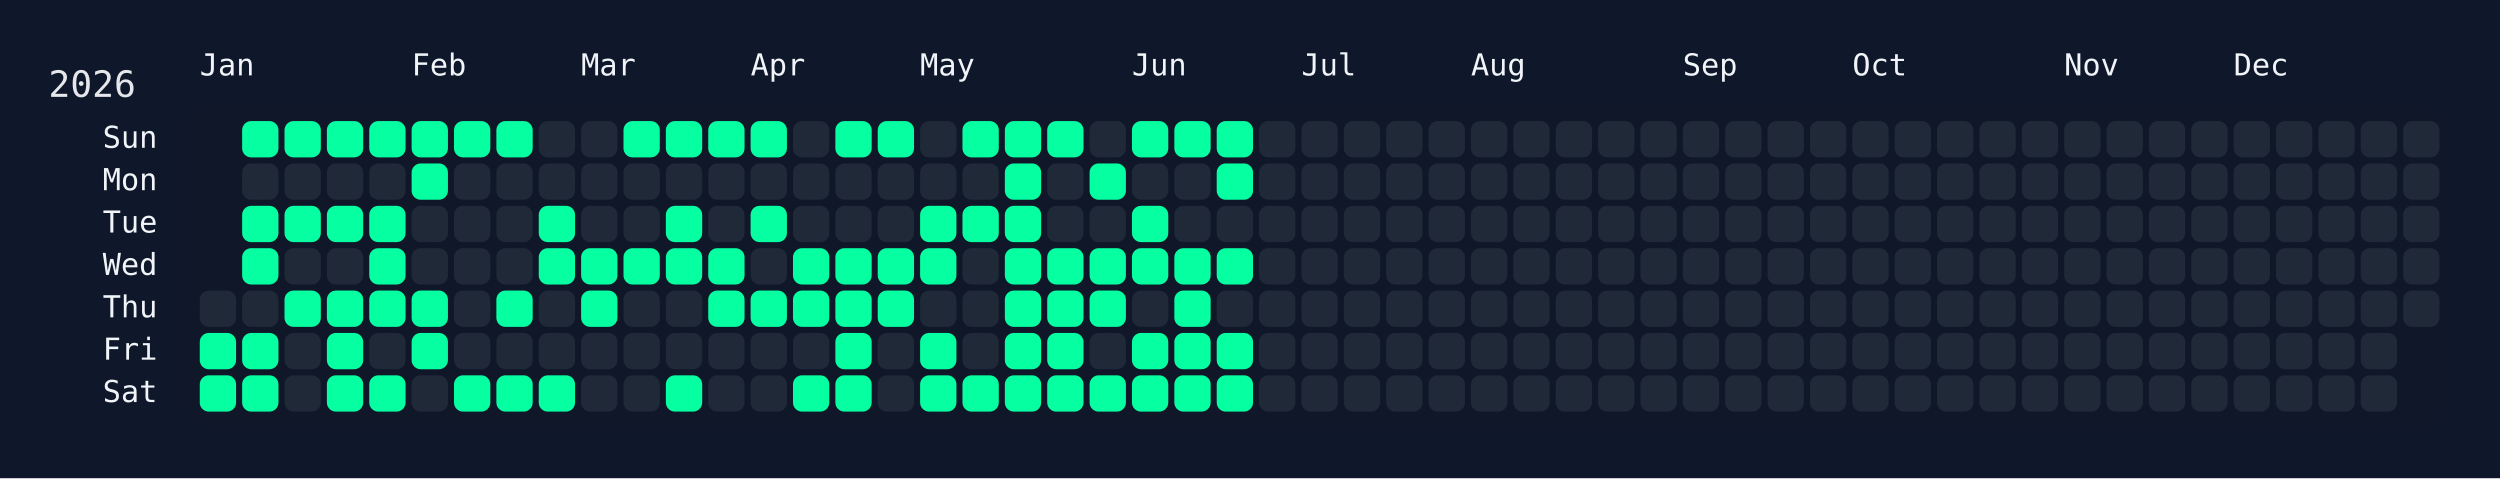
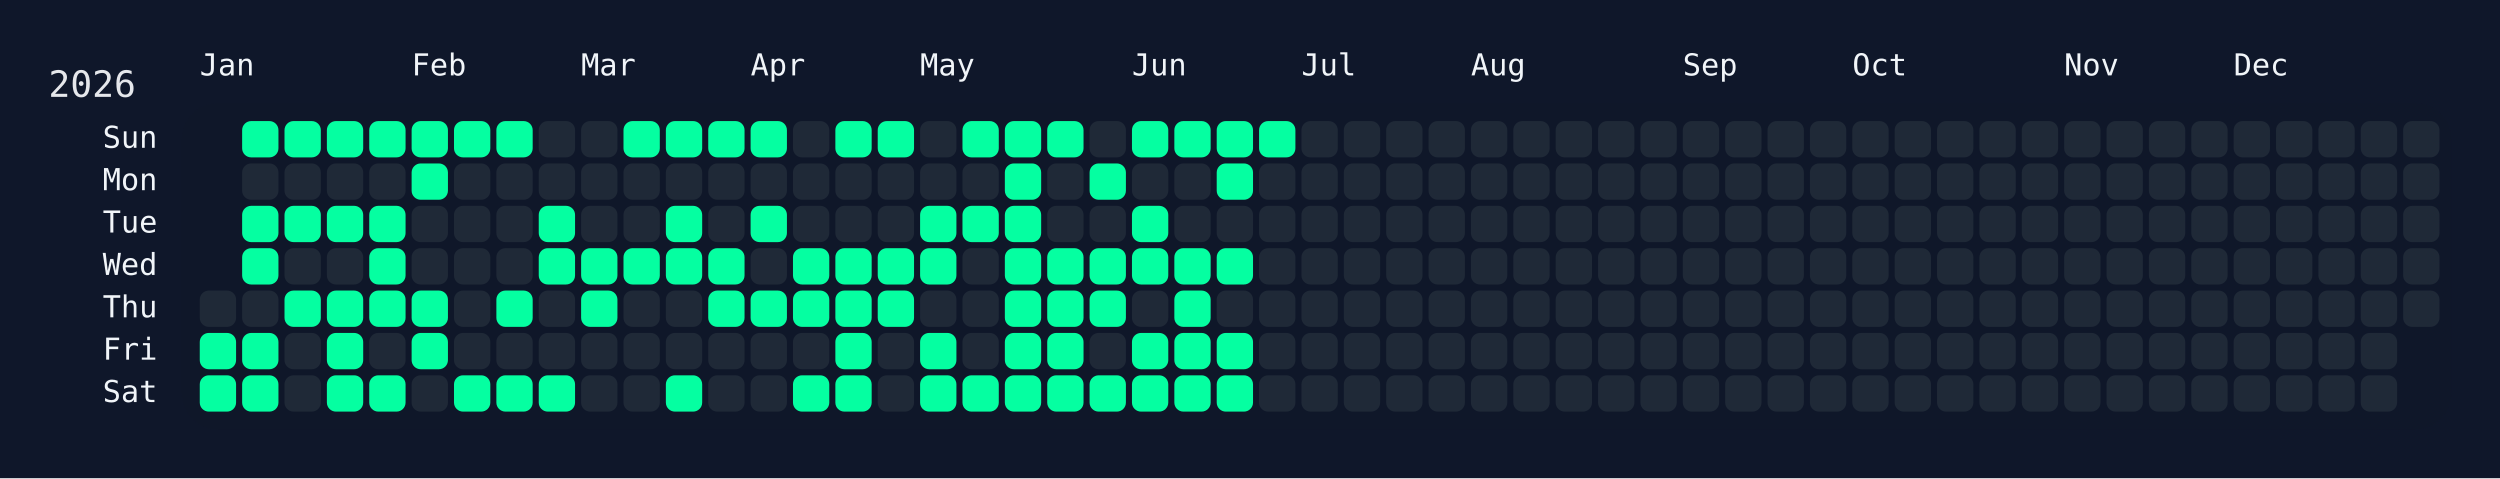
<svg xmlns="http://www.w3.org/2000/svg" width="826" height="158" viewBox="0 0 826 158">
  <rect width="826" height="158" fill="#0f172a" />
  <rect x="60" y="34" width="750" height="108" rx="12" ry="12" fill="rgba(15, 23, 42, 0.8)" />
  <text x="16" y="32" font-size="12" fill="#e5e7eb" font-family="JetBrains Mono, ui-monospace, SFMono-Regular, Menlo, Monaco, Consolas, monospace">2026</text>
  <text x="66" y="18" font-size="10" fill="#f1f5f9" font-family="JetBrains Mono, ui-monospace, SFMono-Regular, Menlo, Monaco, Consolas, monospace" dominant-baseline="hanging">Jan</text>
  <text x="136" y="18" font-size="10" fill="#f1f5f9" font-family="JetBrains Mono, ui-monospace, SFMono-Regular, Menlo, Monaco, Consolas, monospace" dominant-baseline="hanging">Feb</text>
  <text x="192" y="18" font-size="10" fill="#f1f5f9" font-family="JetBrains Mono, ui-monospace, SFMono-Regular, Menlo, Monaco, Consolas, monospace" dominant-baseline="hanging">Mar</text>
  <text x="248" y="18" font-size="10" fill="#f1f5f9" font-family="JetBrains Mono, ui-monospace, SFMono-Regular, Menlo, Monaco, Consolas, monospace" dominant-baseline="hanging">Apr</text>
  <text x="304" y="18" font-size="10" fill="#f1f5f9" font-family="JetBrains Mono, ui-monospace, SFMono-Regular, Menlo, Monaco, Consolas, monospace" dominant-baseline="hanging">May</text>
  <text x="374" y="18" font-size="10" fill="#f1f5f9" font-family="JetBrains Mono, ui-monospace, SFMono-Regular, Menlo, Monaco, Consolas, monospace" dominant-baseline="hanging">Jun</text>
  <text x="430" y="18" font-size="10" fill="#f1f5f9" font-family="JetBrains Mono, ui-monospace, SFMono-Regular, Menlo, Monaco, Consolas, monospace" dominant-baseline="hanging">Jul</text>
  <text x="486" y="18" font-size="10" fill="#f1f5f9" font-family="JetBrains Mono, ui-monospace, SFMono-Regular, Menlo, Monaco, Consolas, monospace" dominant-baseline="hanging">Aug</text>
  <text x="556" y="18" font-size="10" fill="#f1f5f9" font-family="JetBrains Mono, ui-monospace, SFMono-Regular, Menlo, Monaco, Consolas, monospace" dominant-baseline="hanging">Sep</text>
  <text x="612" y="18" font-size="10" fill="#f1f5f9" font-family="JetBrains Mono, ui-monospace, SFMono-Regular, Menlo, Monaco, Consolas, monospace" dominant-baseline="hanging">Oct</text>
  <text x="682" y="18" font-size="10" fill="#f1f5f9" font-family="JetBrains Mono, ui-monospace, SFMono-Regular, Menlo, Monaco, Consolas, monospace" dominant-baseline="hanging">Nov</text>
  <text x="738" y="18" font-size="10" fill="#f1f5f9" font-family="JetBrains Mono, ui-monospace, SFMono-Regular, Menlo, Monaco, Consolas, monospace" dominant-baseline="hanging">Dec</text>
  <text x="52" y="46.0" font-size="10" fill="#f1f5f9" font-family="JetBrains Mono, ui-monospace, SFMono-Regular, Menlo, Monaco, Consolas, monospace" text-anchor="end" dominant-baseline="middle">Sun</text>
  <text x="52" y="60.0" font-size="10" fill="#f1f5f9" font-family="JetBrains Mono, ui-monospace, SFMono-Regular, Menlo, Monaco, Consolas, monospace" text-anchor="end" dominant-baseline="middle">Mon</text>
  <text x="52" y="74.0" font-size="10" fill="#f1f5f9" font-family="JetBrains Mono, ui-monospace, SFMono-Regular, Menlo, Monaco, Consolas, monospace" text-anchor="end" dominant-baseline="middle">Tue</text>
  <text x="52" y="88.0" font-size="10" fill="#f1f5f9" font-family="JetBrains Mono, ui-monospace, SFMono-Regular, Menlo, Monaco, Consolas, monospace" text-anchor="end" dominant-baseline="middle">Wed</text>
  <text x="52" y="102.0" font-size="10" fill="#f1f5f9" font-family="JetBrains Mono, ui-monospace, SFMono-Regular, Menlo, Monaco, Consolas, monospace" text-anchor="end" dominant-baseline="middle">Thu</text>
  <text x="52" y="116.0" font-size="10" fill="#f1f5f9" font-family="JetBrains Mono, ui-monospace, SFMono-Regular, Menlo, Monaco, Consolas, monospace" text-anchor="end" dominant-baseline="middle">Fri</text>
  <text x="52" y="130.0" font-size="10" fill="#f1f5f9" font-family="JetBrains Mono, ui-monospace, SFMono-Regular, Menlo, Monaco, Consolas, monospace" text-anchor="end" dominant-baseline="middle">Sat</text>
  <g transform="translate(66,40)">
    <rect x="0" y="56" width="12" height="12" rx="3" ry="3" fill="#1f2937" data-date="2026-01-01" />
    <rect x="0" y="70" width="12" height="12" rx="3" ry="3" fill="#05ffa1" data-date="2026-01-02" />
    <rect x="0" y="84" width="12" height="12" rx="3" ry="3" fill="#05ffa1" data-date="2026-01-03" />
    <rect x="14" y="0" width="12" height="12" rx="3" ry="3" fill="#05ffa1" data-date="2026-01-04" />
    <rect x="14" y="14" width="12" height="12" rx="3" ry="3" fill="#1f2937" data-date="2026-01-05" />
    <rect x="14" y="28" width="12" height="12" rx="3" ry="3" fill="#05ffa1" data-date="2026-01-06" />
    <rect x="14" y="42" width="12" height="12" rx="3" ry="3" fill="#05ffa1" data-date="2026-01-07" />
    <rect x="14" y="56" width="12" height="12" rx="3" ry="3" fill="#1f2937" data-date="2026-01-08" />
    <rect x="14" y="70" width="12" height="12" rx="3" ry="3" fill="#05ffa1" data-date="2026-01-09" />
    <rect x="14" y="84" width="12" height="12" rx="3" ry="3" fill="#05ffa1" data-date="2026-01-10" />
    <rect x="28" y="0" width="12" height="12" rx="3" ry="3" fill="#05ffa1" data-date="2026-01-11" />
    <rect x="28" y="14" width="12" height="12" rx="3" ry="3" fill="#1f2937" data-date="2026-01-12" />
    <rect x="28" y="28" width="12" height="12" rx="3" ry="3" fill="#05ffa1" data-date="2026-01-13" />
    <rect x="28" y="42" width="12" height="12" rx="3" ry="3" fill="#1f2937" data-date="2026-01-14" />
    <rect x="28" y="56" width="12" height="12" rx="3" ry="3" fill="#05ffa1" data-date="2026-01-15" />
    <rect x="28" y="70" width="12" height="12" rx="3" ry="3" fill="#1f2937" data-date="2026-01-16" />
    <rect x="28" y="84" width="12" height="12" rx="3" ry="3" fill="#1f2937" data-date="2026-01-17" />
    <rect x="42" y="0" width="12" height="12" rx="3" ry="3" fill="#05ffa1" data-date="2026-01-18" />
    <rect x="42" y="14" width="12" height="12" rx="3" ry="3" fill="#1f2937" data-date="2026-01-19" />
    <rect x="42" y="28" width="12" height="12" rx="3" ry="3" fill="#05ffa1" data-date="2026-01-20" />
    <rect x="42" y="42" width="12" height="12" rx="3" ry="3" fill="#1f2937" data-date="2026-01-21" />
    <rect x="42" y="56" width="12" height="12" rx="3" ry="3" fill="#05ffa1" data-date="2026-01-22" />
    <rect x="42" y="70" width="12" height="12" rx="3" ry="3" fill="#05ffa1" data-date="2026-01-23" />
    <rect x="42" y="84" width="12" height="12" rx="3" ry="3" fill="#05ffa1" data-date="2026-01-24" />
    <rect x="56" y="0" width="12" height="12" rx="3" ry="3" fill="#05ffa1" data-date="2026-01-25" />
    <rect x="56" y="14" width="12" height="12" rx="3" ry="3" fill="#1f2937" data-date="2026-01-26" />
    <rect x="56" y="28" width="12" height="12" rx="3" ry="3" fill="#05ffa1" data-date="2026-01-27" />
    <rect x="56" y="42" width="12" height="12" rx="3" ry="3" fill="#05ffa1" data-date="2026-01-28" />
    <rect x="56" y="56" width="12" height="12" rx="3" ry="3" fill="#05ffa1" data-date="2026-01-29" />
    <rect x="56" y="70" width="12" height="12" rx="3" ry="3" fill="#1f2937" data-date="2026-01-30" />
    <rect x="56" y="84" width="12" height="12" rx="3" ry="3" fill="#05ffa1" data-date="2026-01-31" />
    <rect x="70" y="0" width="12" height="12" rx="3" ry="3" fill="#05ffa1" data-date="2026-02-01" />
    <rect x="70" y="14" width="12" height="12" rx="3" ry="3" fill="#05ffa1" data-date="2026-02-02" />
    <rect x="70" y="28" width="12" height="12" rx="3" ry="3" fill="#1f2937" data-date="2026-02-03" />
    <rect x="70" y="42" width="12" height="12" rx="3" ry="3" fill="#1f2937" data-date="2026-02-04" />
    <rect x="70" y="56" width="12" height="12" rx="3" ry="3" fill="#05ffa1" data-date="2026-02-05" />
    <rect x="70" y="70" width="12" height="12" rx="3" ry="3" fill="#05ffa1" data-date="2026-02-06" />
    <rect x="70" y="84" width="12" height="12" rx="3" ry="3" fill="#1f2937" data-date="2026-02-07" />
    <rect x="84" y="0" width="12" height="12" rx="3" ry="3" fill="#05ffa1" data-date="2026-02-08" />
    <rect x="84" y="14" width="12" height="12" rx="3" ry="3" fill="#1f2937" data-date="2026-02-09" />
    <rect x="84" y="28" width="12" height="12" rx="3" ry="3" fill="#1f2937" data-date="2026-02-10" />
    <rect x="84" y="42" width="12" height="12" rx="3" ry="3" fill="#1f2937" data-date="2026-02-11" />
    <rect x="84" y="56" width="12" height="12" rx="3" ry="3" fill="#1f2937" data-date="2026-02-12" />
    <rect x="84" y="70" width="12" height="12" rx="3" ry="3" fill="#1f2937" data-date="2026-02-13" />
    <rect x="84" y="84" width="12" height="12" rx="3" ry="3" fill="#05ffa1" data-date="2026-02-14" />
    <rect x="98" y="0" width="12" height="12" rx="3" ry="3" fill="#05ffa1" data-date="2026-02-15" />
    <rect x="98" y="14" width="12" height="12" rx="3" ry="3" fill="#1f2937" data-date="2026-02-16" />
    <rect x="98" y="28" width="12" height="12" rx="3" ry="3" fill="#1f2937" data-date="2026-02-17" />
    <rect x="98" y="42" width="12" height="12" rx="3" ry="3" fill="#1f2937" data-date="2026-02-18" />
    <rect x="98" y="56" width="12" height="12" rx="3" ry="3" fill="#05ffa1" data-date="2026-02-19" />
    <rect x="98" y="70" width="12" height="12" rx="3" ry="3" fill="#1f2937" data-date="2026-02-20" />
    <rect x="98" y="84" width="12" height="12" rx="3" ry="3" fill="#05ffa1" data-date="2026-02-21" />
    <rect x="112" y="0" width="12" height="12" rx="3" ry="3" fill="#1f2937" data-date="2026-02-22" />
    <rect x="112" y="14" width="12" height="12" rx="3" ry="3" fill="#1f2937" data-date="2026-02-23" />
    <rect x="112" y="28" width="12" height="12" rx="3" ry="3" fill="#05ffa1" data-date="2026-02-24" />
    <rect x="112" y="42" width="12" height="12" rx="3" ry="3" fill="#05ffa1" data-date="2026-02-25" />
    <rect x="112" y="56" width="12" height="12" rx="3" ry="3" fill="#1f2937" data-date="2026-02-26" />
    <rect x="112" y="70" width="12" height="12" rx="3" ry="3" fill="#1f2937" data-date="2026-02-27" />
    <rect x="112" y="84" width="12" height="12" rx="3" ry="3" fill="#05ffa1" data-date="2026-02-28" />
    <rect x="126" y="0" width="12" height="12" rx="3" ry="3" fill="#1f2937" data-date="2026-03-01" />
    <rect x="126" y="14" width="12" height="12" rx="3" ry="3" fill="#1f2937" data-date="2026-03-02" />
    <rect x="126" y="28" width="12" height="12" rx="3" ry="3" fill="#1f2937" data-date="2026-03-03" />
    <rect x="126" y="42" width="12" height="12" rx="3" ry="3" fill="#05ffa1" data-date="2026-03-04" />
    <rect x="126" y="56" width="12" height="12" rx="3" ry="3" fill="#05ffa1" data-date="2026-03-05" />
    <rect x="126" y="70" width="12" height="12" rx="3" ry="3" fill="#1f2937" data-date="2026-03-06" />
    <rect x="126" y="84" width="12" height="12" rx="3" ry="3" fill="#1f2937" data-date="2026-03-07" />
    <rect x="140" y="0" width="12" height="12" rx="3" ry="3" fill="#05ffa1" data-date="2026-03-08" />
    <rect x="140" y="14" width="12" height="12" rx="3" ry="3" fill="#1f2937" data-date="2026-03-09" />
    <rect x="140" y="28" width="12" height="12" rx="3" ry="3" fill="#1f2937" data-date="2026-03-10" />
    <rect x="140" y="42" width="12" height="12" rx="3" ry="3" fill="#05ffa1" data-date="2026-03-11" />
    <rect x="140" y="56" width="12" height="12" rx="3" ry="3" fill="#1f2937" data-date="2026-03-12" />
    <rect x="140" y="70" width="12" height="12" rx="3" ry="3" fill="#1f2937" data-date="2026-03-13" />
    <rect x="140" y="84" width="12" height="12" rx="3" ry="3" fill="#1f2937" data-date="2026-03-14" />
    <rect x="154" y="0" width="12" height="12" rx="3" ry="3" fill="#05ffa1" data-date="2026-03-15" />
    <rect x="154" y="14" width="12" height="12" rx="3" ry="3" fill="#1f2937" data-date="2026-03-16" />
    <rect x="154" y="28" width="12" height="12" rx="3" ry="3" fill="#05ffa1" data-date="2026-03-17" />
    <rect x="154" y="42" width="12" height="12" rx="3" ry="3" fill="#05ffa1" data-date="2026-03-18" />
    <rect x="154" y="56" width="12" height="12" rx="3" ry="3" fill="#1f2937" data-date="2026-03-19" />
    <rect x="154" y="70" width="12" height="12" rx="3" ry="3" fill="#1f2937" data-date="2026-03-20" />
    <rect x="154" y="84" width="12" height="12" rx="3" ry="3" fill="#05ffa1" data-date="2026-03-21" />
    <rect x="168" y="0" width="12" height="12" rx="3" ry="3" fill="#05ffa1" data-date="2026-03-22" />
    <rect x="168" y="14" width="12" height="12" rx="3" ry="3" fill="#1f2937" data-date="2026-03-23" />
    <rect x="168" y="28" width="12" height="12" rx="3" ry="3" fill="#1f2937" data-date="2026-03-24" />
    <rect x="168" y="42" width="12" height="12" rx="3" ry="3" fill="#05ffa1" data-date="2026-03-25" />
    <rect x="168" y="56" width="12" height="12" rx="3" ry="3" fill="#05ffa1" data-date="2026-03-26" />
    <rect x="168" y="70" width="12" height="12" rx="3" ry="3" fill="#1f2937" data-date="2026-03-27" />
    <rect x="168" y="84" width="12" height="12" rx="3" ry="3" fill="#1f2937" data-date="2026-03-28" />
    <rect x="182" y="0" width="12" height="12" rx="3" ry="3" fill="#05ffa1" data-date="2026-03-29" />
    <rect x="182" y="14" width="12" height="12" rx="3" ry="3" fill="#1f2937" data-date="2026-03-30" />
    <rect x="182" y="28" width="12" height="12" rx="3" ry="3" fill="#05ffa1" data-date="2026-03-31" />
    <rect x="182" y="42" width="12" height="12" rx="3" ry="3" fill="#1f2937" data-date="2026-04-01" />
    <rect x="182" y="56" width="12" height="12" rx="3" ry="3" fill="#05ffa1" data-date="2026-04-02" />
    <rect x="182" y="70" width="12" height="12" rx="3" ry="3" fill="#1f2937" data-date="2026-04-03" />
    <rect x="182" y="84" width="12" height="12" rx="3" ry="3" fill="#1f2937" data-date="2026-04-04" />
    <rect x="196" y="0" width="12" height="12" rx="3" ry="3" fill="#1f2937" data-date="2026-04-05" />
    <rect x="196" y="14" width="12" height="12" rx="3" ry="3" fill="#1f2937" data-date="2026-04-06" />
    <rect x="196" y="28" width="12" height="12" rx="3" ry="3" fill="#1f2937" data-date="2026-04-07" />
    <rect x="196" y="42" width="12" height="12" rx="3" ry="3" fill="#05ffa1" data-date="2026-04-08" />
    <rect x="196" y="56" width="12" height="12" rx="3" ry="3" fill="#05ffa1" data-date="2026-04-09" />
    <rect x="196" y="70" width="12" height="12" rx="3" ry="3" fill="#1f2937" data-date="2026-04-10" />
    <rect x="196" y="84" width="12" height="12" rx="3" ry="3" fill="#05ffa1" data-date="2026-04-11" />
    <rect x="210" y="0" width="12" height="12" rx="3" ry="3" fill="#05ffa1" data-date="2026-04-12" />
    <rect x="210" y="14" width="12" height="12" rx="3" ry="3" fill="#1f2937" data-date="2026-04-13" />
    <rect x="210" y="28" width="12" height="12" rx="3" ry="3" fill="#1f2937" data-date="2026-04-14" />
    <rect x="210" y="42" width="12" height="12" rx="3" ry="3" fill="#05ffa1" data-date="2026-04-15" />
    <rect x="210" y="56" width="12" height="12" rx="3" ry="3" fill="#05ffa1" data-date="2026-04-16" />
    <rect x="210" y="70" width="12" height="12" rx="3" ry="3" fill="#05ffa1" data-date="2026-04-17" />
    <rect x="210" y="84" width="12" height="12" rx="3" ry="3" fill="#05ffa1" data-date="2026-04-18" />
    <rect x="224" y="0" width="12" height="12" rx="3" ry="3" fill="#05ffa1" data-date="2026-04-19" />
    <rect x="224" y="14" width="12" height="12" rx="3" ry="3" fill="#1f2937" data-date="2026-04-20" />
    <rect x="224" y="28" width="12" height="12" rx="3" ry="3" fill="#1f2937" data-date="2026-04-21" />
    <rect x="224" y="42" width="12" height="12" rx="3" ry="3" fill="#05ffa1" data-date="2026-04-22" />
    <rect x="224" y="56" width="12" height="12" rx="3" ry="3" fill="#05ffa1" data-date="2026-04-23" />
    <rect x="224" y="70" width="12" height="12" rx="3" ry="3" fill="#1f2937" data-date="2026-04-24" />
    <rect x="224" y="84" width="12" height="12" rx="3" ry="3" fill="#1f2937" data-date="2026-04-25" />
    <rect x="238" y="0" width="12" height="12" rx="3" ry="3" fill="#1f2937" data-date="2026-04-26" />
    <rect x="238" y="14" width="12" height="12" rx="3" ry="3" fill="#1f2937" data-date="2026-04-27" />
    <rect x="238" y="28" width="12" height="12" rx="3" ry="3" fill="#05ffa1" data-date="2026-04-28" />
    <rect x="238" y="42" width="12" height="12" rx="3" ry="3" fill="#05ffa1" data-date="2026-04-29" />
    <rect x="238" y="56" width="12" height="12" rx="3" ry="3" fill="#1f2937" data-date="2026-04-30" />
    <rect x="238" y="70" width="12" height="12" rx="3" ry="3" fill="#05ffa1" data-date="2026-05-01" />
    <rect x="238" y="84" width="12" height="12" rx="3" ry="3" fill="#05ffa1" data-date="2026-05-02" />
    <rect x="252" y="0" width="12" height="12" rx="3" ry="3" fill="#05ffa1" data-date="2026-05-03" />
    <rect x="252" y="14" width="12" height="12" rx="3" ry="3" fill="#1f2937" data-date="2026-05-04" />
    <rect x="252" y="28" width="12" height="12" rx="3" ry="3" fill="#05ffa1" data-date="2026-05-05" />
    <rect x="252" y="42" width="12" height="12" rx="3" ry="3" fill="#1f2937" data-date="2026-05-06" />
    <rect x="252" y="56" width="12" height="12" rx="3" ry="3" fill="#1f2937" data-date="2026-05-07" />
    <rect x="252" y="70" width="12" height="12" rx="3" ry="3" fill="#1f2937" data-date="2026-05-08" />
    <rect x="252" y="84" width="12" height="12" rx="3" ry="3" fill="#05ffa1" data-date="2026-05-09" />
    <rect x="266" y="0" width="12" height="12" rx="3" ry="3" fill="#05ffa1" data-date="2026-05-10" />
    <rect x="266" y="14" width="12" height="12" rx="3" ry="3" fill="#05ffa1" data-date="2026-05-11" />
    <rect x="266" y="28" width="12" height="12" rx="3" ry="3" fill="#05ffa1" data-date="2026-05-12" />
    <rect x="266" y="42" width="12" height="12" rx="3" ry="3" fill="#05ffa1" data-date="2026-05-13" />
    <rect x="266" y="56" width="12" height="12" rx="3" ry="3" fill="#05ffa1" data-date="2026-05-14" />
    <rect x="266" y="70" width="12" height="12" rx="3" ry="3" fill="#05ffa1" data-date="2026-05-15" />
    <rect x="266" y="84" width="12" height="12" rx="3" ry="3" fill="#05ffa1" data-date="2026-05-16" />
    <rect x="280" y="0" width="12" height="12" rx="3" ry="3" fill="#05ffa1" data-date="2026-05-17" />
    <rect x="280" y="14" width="12" height="12" rx="3" ry="3" fill="#1f2937" data-date="2026-05-18" />
    <rect x="280" y="28" width="12" height="12" rx="3" ry="3" fill="#1f2937" data-date="2026-05-19" />
    <rect x="280" y="42" width="12" height="12" rx="3" ry="3" fill="#05ffa1" data-date="2026-05-20" />
    <rect x="280" y="56" width="12" height="12" rx="3" ry="3" fill="#05ffa1" data-date="2026-05-21" />
    <rect x="280" y="70" width="12" height="12" rx="3" ry="3" fill="#05ffa1" data-date="2026-05-22" />
    <rect x="280" y="84" width="12" height="12" rx="3" ry="3" fill="#05ffa1" data-date="2026-05-23" />
    <rect x="294" y="0" width="12" height="12" rx="3" ry="3" fill="#1f2937" data-date="2026-05-24" />
    <rect x="294" y="14" width="12" height="12" rx="3" ry="3" fill="#05ffa1" data-date="2026-05-25" />
    <rect x="294" y="28" width="12" height="12" rx="3" ry="3" fill="#1f2937" data-date="2026-05-26" />
    <rect x="294" y="42" width="12" height="12" rx="3" ry="3" fill="#05ffa1" data-date="2026-05-27" />
    <rect x="294" y="56" width="12" height="12" rx="3" ry="3" fill="#05ffa1" data-date="2026-05-28" />
    <rect x="294" y="70" width="12" height="12" rx="3" ry="3" fill="#1f2937" data-date="2026-05-29" />
    <rect x="294" y="84" width="12" height="12" rx="3" ry="3" fill="#05ffa1" data-date="2026-05-30" />
    <rect x="308" y="0" width="12" height="12" rx="3" ry="3" fill="#05ffa1" data-date="2026-05-31" />
    <rect x="308" y="14" width="12" height="12" rx="3" ry="3" fill="#1f2937" data-date="2026-06-01" />
    <rect x="308" y="28" width="12" height="12" rx="3" ry="3" fill="#05ffa1" data-date="2026-06-02" />
    <rect x="308" y="42" width="12" height="12" rx="3" ry="3" fill="#05ffa1" data-date="2026-06-03" />
    <rect x="308" y="56" width="12" height="12" rx="3" ry="3" fill="#1f2937" data-date="2026-06-04" />
    <rect x="308" y="70" width="12" height="12" rx="3" ry="3" fill="#05ffa1" data-date="2026-06-05" />
    <rect x="308" y="84" width="12" height="12" rx="3" ry="3" fill="#05ffa1" data-date="2026-06-06" />
    <rect x="322" y="0" width="12" height="12" rx="3" ry="3" fill="#05ffa1" data-date="2026-06-07" />
    <rect x="322" y="14" width="12" height="12" rx="3" ry="3" fill="#1f2937" data-date="2026-06-08" />
    <rect x="322" y="28" width="12" height="12" rx="3" ry="3" fill="#1f2937" data-date="2026-06-09" />
    <rect x="322" y="42" width="12" height="12" rx="3" ry="3" fill="#05ffa1" data-date="2026-06-10" />
    <rect x="322" y="56" width="12" height="12" rx="3" ry="3" fill="#05ffa1" data-date="2026-06-11" />
    <rect x="322" y="70" width="12" height="12" rx="3" ry="3" fill="#05ffa1" data-date="2026-06-12" />
    <rect x="322" y="84" width="12" height="12" rx="3" ry="3" fill="#05ffa1" data-date="2026-06-13" />
    <rect x="336" y="0" width="12" height="12" rx="3" ry="3" fill="#05ffa1" data-date="2026-06-14" />
    <rect x="336" y="14" width="12" height="12" rx="3" ry="3" fill="#05ffa1" data-date="2026-06-15" />
    <rect x="336" y="28" width="12" height="12" rx="3" ry="3" fill="#1f2937" data-date="2026-06-16" />
    <rect x="336" y="42" width="12" height="12" rx="3" ry="3" fill="#05ffa1" data-date="2026-06-17" />
    <rect x="336" y="56" width="12" height="12" rx="3" ry="3" fill="#1f2937" data-date="2026-06-18" />
    <rect x="336" y="70" width="12" height="12" rx="3" ry="3" fill="#05ffa1" data-date="2026-06-19" />
    <rect x="336" y="84" width="12" height="12" rx="3" ry="3" fill="#05ffa1" data-date="2026-06-20" />
-     <rect x="350" y="0" width="12" height="12" rx="3" ry="3" fill="#1f2937" data-date="2026-06-21" />
+     <rect x="350" y="0" width="12" height="12" rx="3" ry="3" fill="#05ffa1" data-date="2026-06-21" />
    <rect x="350" y="14" width="12" height="12" rx="3" ry="3" fill="#1f2937" data-date="2026-06-22" />
    <rect x="350" y="28" width="12" height="12" rx="3" ry="3" fill="#1f2937" data-date="2026-06-23" />
    <rect x="350" y="42" width="12" height="12" rx="3" ry="3" fill="#1f2937" data-date="2026-06-24" />
    <rect x="350" y="56" width="12" height="12" rx="3" ry="3" fill="#1f2937" data-date="2026-06-25" />
    <rect x="350" y="70" width="12" height="12" rx="3" ry="3" fill="#1f2937" data-date="2026-06-26" />
    <rect x="350" y="84" width="12" height="12" rx="3" ry="3" fill="#1f2937" data-date="2026-06-27" />
    <rect x="364" y="0" width="12" height="12" rx="3" ry="3" fill="#1f2937" data-date="2026-06-28" />
    <rect x="364" y="14" width="12" height="12" rx="3" ry="3" fill="#1f2937" data-date="2026-06-29" />
    <rect x="364" y="28" width="12" height="12" rx="3" ry="3" fill="#1f2937" data-date="2026-06-30" />
    <rect x="364" y="42" width="12" height="12" rx="3" ry="3" fill="#1f2937" data-date="2026-07-01" />
    <rect x="364" y="56" width="12" height="12" rx="3" ry="3" fill="#1f2937" data-date="2026-07-02" />
    <rect x="364" y="70" width="12" height="12" rx="3" ry="3" fill="#1f2937" data-date="2026-07-03" />
    <rect x="364" y="84" width="12" height="12" rx="3" ry="3" fill="#1f2937" data-date="2026-07-04" />
    <rect x="378" y="0" width="12" height="12" rx="3" ry="3" fill="#1f2937" data-date="2026-07-05" />
    <rect x="378" y="14" width="12" height="12" rx="3" ry="3" fill="#1f2937" data-date="2026-07-06" />
    <rect x="378" y="28" width="12" height="12" rx="3" ry="3" fill="#1f2937" data-date="2026-07-07" />
    <rect x="378" y="42" width="12" height="12" rx="3" ry="3" fill="#1f2937" data-date="2026-07-08" />
    <rect x="378" y="56" width="12" height="12" rx="3" ry="3" fill="#1f2937" data-date="2026-07-09" />
    <rect x="378" y="70" width="12" height="12" rx="3" ry="3" fill="#1f2937" data-date="2026-07-10" />
    <rect x="378" y="84" width="12" height="12" rx="3" ry="3" fill="#1f2937" data-date="2026-07-11" />
    <rect x="392" y="0" width="12" height="12" rx="3" ry="3" fill="#1f2937" data-date="2026-07-12" />
    <rect x="392" y="14" width="12" height="12" rx="3" ry="3" fill="#1f2937" data-date="2026-07-13" />
    <rect x="392" y="28" width="12" height="12" rx="3" ry="3" fill="#1f2937" data-date="2026-07-14" />
    <rect x="392" y="42" width="12" height="12" rx="3" ry="3" fill="#1f2937" data-date="2026-07-15" />
    <rect x="392" y="56" width="12" height="12" rx="3" ry="3" fill="#1f2937" data-date="2026-07-16" />
    <rect x="392" y="70" width="12" height="12" rx="3" ry="3" fill="#1f2937" data-date="2026-07-17" />
    <rect x="392" y="84" width="12" height="12" rx="3" ry="3" fill="#1f2937" data-date="2026-07-18" />
    <rect x="406" y="0" width="12" height="12" rx="3" ry="3" fill="#1f2937" data-date="2026-07-19" />
    <rect x="406" y="14" width="12" height="12" rx="3" ry="3" fill="#1f2937" data-date="2026-07-20" />
    <rect x="406" y="28" width="12" height="12" rx="3" ry="3" fill="#1f2937" data-date="2026-07-21" />
    <rect x="406" y="42" width="12" height="12" rx="3" ry="3" fill="#1f2937" data-date="2026-07-22" />
    <rect x="406" y="56" width="12" height="12" rx="3" ry="3" fill="#1f2937" data-date="2026-07-23" />
    <rect x="406" y="70" width="12" height="12" rx="3" ry="3" fill="#1f2937" data-date="2026-07-24" />
    <rect x="406" y="84" width="12" height="12" rx="3" ry="3" fill="#1f2937" data-date="2026-07-25" />
    <rect x="420" y="0" width="12" height="12" rx="3" ry="3" fill="#1f2937" data-date="2026-07-26" />
    <rect x="420" y="14" width="12" height="12" rx="3" ry="3" fill="#1f2937" data-date="2026-07-27" />
    <rect x="420" y="28" width="12" height="12" rx="3" ry="3" fill="#1f2937" data-date="2026-07-28" />
    <rect x="420" y="42" width="12" height="12" rx="3" ry="3" fill="#1f2937" data-date="2026-07-29" />
    <rect x="420" y="56" width="12" height="12" rx="3" ry="3" fill="#1f2937" data-date="2026-07-30" />
    <rect x="420" y="70" width="12" height="12" rx="3" ry="3" fill="#1f2937" data-date="2026-07-31" />
    <rect x="420" y="84" width="12" height="12" rx="3" ry="3" fill="#1f2937" data-date="2026-08-01" />
    <rect x="434" y="0" width="12" height="12" rx="3" ry="3" fill="#1f2937" data-date="2026-08-02" />
    <rect x="434" y="14" width="12" height="12" rx="3" ry="3" fill="#1f2937" data-date="2026-08-03" />
    <rect x="434" y="28" width="12" height="12" rx="3" ry="3" fill="#1f2937" data-date="2026-08-04" />
    <rect x="434" y="42" width="12" height="12" rx="3" ry="3" fill="#1f2937" data-date="2026-08-05" />
    <rect x="434" y="56" width="12" height="12" rx="3" ry="3" fill="#1f2937" data-date="2026-08-06" />
    <rect x="434" y="70" width="12" height="12" rx="3" ry="3" fill="#1f2937" data-date="2026-08-07" />
    <rect x="434" y="84" width="12" height="12" rx="3" ry="3" fill="#1f2937" data-date="2026-08-08" />
    <rect x="448" y="0" width="12" height="12" rx="3" ry="3" fill="#1f2937" data-date="2026-08-09" />
    <rect x="448" y="14" width="12" height="12" rx="3" ry="3" fill="#1f2937" data-date="2026-08-10" />
    <rect x="448" y="28" width="12" height="12" rx="3" ry="3" fill="#1f2937" data-date="2026-08-11" />
    <rect x="448" y="42" width="12" height="12" rx="3" ry="3" fill="#1f2937" data-date="2026-08-12" />
    <rect x="448" y="56" width="12" height="12" rx="3" ry="3" fill="#1f2937" data-date="2026-08-13" />
    <rect x="448" y="70" width="12" height="12" rx="3" ry="3" fill="#1f2937" data-date="2026-08-14" />
    <rect x="448" y="84" width="12" height="12" rx="3" ry="3" fill="#1f2937" data-date="2026-08-15" />
    <rect x="462" y="0" width="12" height="12" rx="3" ry="3" fill="#1f2937" data-date="2026-08-16" />
    <rect x="462" y="14" width="12" height="12" rx="3" ry="3" fill="#1f2937" data-date="2026-08-17" />
    <rect x="462" y="28" width="12" height="12" rx="3" ry="3" fill="#1f2937" data-date="2026-08-18" />
    <rect x="462" y="42" width="12" height="12" rx="3" ry="3" fill="#1f2937" data-date="2026-08-19" />
    <rect x="462" y="56" width="12" height="12" rx="3" ry="3" fill="#1f2937" data-date="2026-08-20" />
    <rect x="462" y="70" width="12" height="12" rx="3" ry="3" fill="#1f2937" data-date="2026-08-21" />
    <rect x="462" y="84" width="12" height="12" rx="3" ry="3" fill="#1f2937" data-date="2026-08-22" />
    <rect x="476" y="0" width="12" height="12" rx="3" ry="3" fill="#1f2937" data-date="2026-08-23" />
    <rect x="476" y="14" width="12" height="12" rx="3" ry="3" fill="#1f2937" data-date="2026-08-24" />
    <rect x="476" y="28" width="12" height="12" rx="3" ry="3" fill="#1f2937" data-date="2026-08-25" />
    <rect x="476" y="42" width="12" height="12" rx="3" ry="3" fill="#1f2937" data-date="2026-08-26" />
    <rect x="476" y="56" width="12" height="12" rx="3" ry="3" fill="#1f2937" data-date="2026-08-27" />
    <rect x="476" y="70" width="12" height="12" rx="3" ry="3" fill="#1f2937" data-date="2026-08-28" />
    <rect x="476" y="84" width="12" height="12" rx="3" ry="3" fill="#1f2937" data-date="2026-08-29" />
    <rect x="490" y="0" width="12" height="12" rx="3" ry="3" fill="#1f2937" data-date="2026-08-30" />
    <rect x="490" y="14" width="12" height="12" rx="3" ry="3" fill="#1f2937" data-date="2026-08-31" />
    <rect x="490" y="28" width="12" height="12" rx="3" ry="3" fill="#1f2937" data-date="2026-09-01" />
    <rect x="490" y="42" width="12" height="12" rx="3" ry="3" fill="#1f2937" data-date="2026-09-02" />
    <rect x="490" y="56" width="12" height="12" rx="3" ry="3" fill="#1f2937" data-date="2026-09-03" />
    <rect x="490" y="70" width="12" height="12" rx="3" ry="3" fill="#1f2937" data-date="2026-09-04" />
    <rect x="490" y="84" width="12" height="12" rx="3" ry="3" fill="#1f2937" data-date="2026-09-05" />
    <rect x="504" y="0" width="12" height="12" rx="3" ry="3" fill="#1f2937" data-date="2026-09-06" />
    <rect x="504" y="14" width="12" height="12" rx="3" ry="3" fill="#1f2937" data-date="2026-09-07" />
    <rect x="504" y="28" width="12" height="12" rx="3" ry="3" fill="#1f2937" data-date="2026-09-08" />
    <rect x="504" y="42" width="12" height="12" rx="3" ry="3" fill="#1f2937" data-date="2026-09-09" />
    <rect x="504" y="56" width="12" height="12" rx="3" ry="3" fill="#1f2937" data-date="2026-09-10" />
    <rect x="504" y="70" width="12" height="12" rx="3" ry="3" fill="#1f2937" data-date="2026-09-11" />
    <rect x="504" y="84" width="12" height="12" rx="3" ry="3" fill="#1f2937" data-date="2026-09-12" />
    <rect x="518" y="0" width="12" height="12" rx="3" ry="3" fill="#1f2937" data-date="2026-09-13" />
    <rect x="518" y="14" width="12" height="12" rx="3" ry="3" fill="#1f2937" data-date="2026-09-14" />
    <rect x="518" y="28" width="12" height="12" rx="3" ry="3" fill="#1f2937" data-date="2026-09-15" />
    <rect x="518" y="42" width="12" height="12" rx="3" ry="3" fill="#1f2937" data-date="2026-09-16" />
    <rect x="518" y="56" width="12" height="12" rx="3" ry="3" fill="#1f2937" data-date="2026-09-17" />
    <rect x="518" y="70" width="12" height="12" rx="3" ry="3" fill="#1f2937" data-date="2026-09-18" />
    <rect x="518" y="84" width="12" height="12" rx="3" ry="3" fill="#1f2937" data-date="2026-09-19" />
    <rect x="532" y="0" width="12" height="12" rx="3" ry="3" fill="#1f2937" data-date="2026-09-20" />
    <rect x="532" y="14" width="12" height="12" rx="3" ry="3" fill="#1f2937" data-date="2026-09-21" />
    <rect x="532" y="28" width="12" height="12" rx="3" ry="3" fill="#1f2937" data-date="2026-09-22" />
    <rect x="532" y="42" width="12" height="12" rx="3" ry="3" fill="#1f2937" data-date="2026-09-23" />
    <rect x="532" y="56" width="12" height="12" rx="3" ry="3" fill="#1f2937" data-date="2026-09-24" />
    <rect x="532" y="70" width="12" height="12" rx="3" ry="3" fill="#1f2937" data-date="2026-09-25" />
    <rect x="532" y="84" width="12" height="12" rx="3" ry="3" fill="#1f2937" data-date="2026-09-26" />
    <rect x="546" y="0" width="12" height="12" rx="3" ry="3" fill="#1f2937" data-date="2026-09-27" />
    <rect x="546" y="14" width="12" height="12" rx="3" ry="3" fill="#1f2937" data-date="2026-09-28" />
    <rect x="546" y="28" width="12" height="12" rx="3" ry="3" fill="#1f2937" data-date="2026-09-29" />
    <rect x="546" y="42" width="12" height="12" rx="3" ry="3" fill="#1f2937" data-date="2026-09-30" />
    <rect x="546" y="56" width="12" height="12" rx="3" ry="3" fill="#1f2937" data-date="2026-10-01" />
    <rect x="546" y="70" width="12" height="12" rx="3" ry="3" fill="#1f2937" data-date="2026-10-02" />
    <rect x="546" y="84" width="12" height="12" rx="3" ry="3" fill="#1f2937" data-date="2026-10-03" />
    <rect x="560" y="0" width="12" height="12" rx="3" ry="3" fill="#1f2937" data-date="2026-10-04" />
    <rect x="560" y="14" width="12" height="12" rx="3" ry="3" fill="#1f2937" data-date="2026-10-05" />
    <rect x="560" y="28" width="12" height="12" rx="3" ry="3" fill="#1f2937" data-date="2026-10-06" />
    <rect x="560" y="42" width="12" height="12" rx="3" ry="3" fill="#1f2937" data-date="2026-10-07" />
    <rect x="560" y="56" width="12" height="12" rx="3" ry="3" fill="#1f2937" data-date="2026-10-08" />
    <rect x="560" y="70" width="12" height="12" rx="3" ry="3" fill="#1f2937" data-date="2026-10-09" />
    <rect x="560" y="84" width="12" height="12" rx="3" ry="3" fill="#1f2937" data-date="2026-10-10" />
    <rect x="574" y="0" width="12" height="12" rx="3" ry="3" fill="#1f2937" data-date="2026-10-11" />
    <rect x="574" y="14" width="12" height="12" rx="3" ry="3" fill="#1f2937" data-date="2026-10-12" />
    <rect x="574" y="28" width="12" height="12" rx="3" ry="3" fill="#1f2937" data-date="2026-10-13" />
    <rect x="574" y="42" width="12" height="12" rx="3" ry="3" fill="#1f2937" data-date="2026-10-14" />
    <rect x="574" y="56" width="12" height="12" rx="3" ry="3" fill="#1f2937" data-date="2026-10-15" />
    <rect x="574" y="70" width="12" height="12" rx="3" ry="3" fill="#1f2937" data-date="2026-10-16" />
    <rect x="574" y="84" width="12" height="12" rx="3" ry="3" fill="#1f2937" data-date="2026-10-17" />
    <rect x="588" y="0" width="12" height="12" rx="3" ry="3" fill="#1f2937" data-date="2026-10-18" />
    <rect x="588" y="14" width="12" height="12" rx="3" ry="3" fill="#1f2937" data-date="2026-10-19" />
    <rect x="588" y="28" width="12" height="12" rx="3" ry="3" fill="#1f2937" data-date="2026-10-20" />
    <rect x="588" y="42" width="12" height="12" rx="3" ry="3" fill="#1f2937" data-date="2026-10-21" />
    <rect x="588" y="56" width="12" height="12" rx="3" ry="3" fill="#1f2937" data-date="2026-10-22" />
    <rect x="588" y="70" width="12" height="12" rx="3" ry="3" fill="#1f2937" data-date="2026-10-23" />
    <rect x="588" y="84" width="12" height="12" rx="3" ry="3" fill="#1f2937" data-date="2026-10-24" />
    <rect x="602" y="0" width="12" height="12" rx="3" ry="3" fill="#1f2937" data-date="2026-10-25" />
    <rect x="602" y="14" width="12" height="12" rx="3" ry="3" fill="#1f2937" data-date="2026-10-26" />
    <rect x="602" y="28" width="12" height="12" rx="3" ry="3" fill="#1f2937" data-date="2026-10-27" />
    <rect x="602" y="42" width="12" height="12" rx="3" ry="3" fill="#1f2937" data-date="2026-10-28" />
    <rect x="602" y="56" width="12" height="12" rx="3" ry="3" fill="#1f2937" data-date="2026-10-29" />
    <rect x="602" y="70" width="12" height="12" rx="3" ry="3" fill="#1f2937" data-date="2026-10-30" />
    <rect x="602" y="84" width="12" height="12" rx="3" ry="3" fill="#1f2937" data-date="2026-10-31" />
    <rect x="616" y="0" width="12" height="12" rx="3" ry="3" fill="#1f2937" data-date="2026-11-01" />
    <rect x="616" y="14" width="12" height="12" rx="3" ry="3" fill="#1f2937" data-date="2026-11-02" />
    <rect x="616" y="28" width="12" height="12" rx="3" ry="3" fill="#1f2937" data-date="2026-11-03" />
    <rect x="616" y="42" width="12" height="12" rx="3" ry="3" fill="#1f2937" data-date="2026-11-04" />
    <rect x="616" y="56" width="12" height="12" rx="3" ry="3" fill="#1f2937" data-date="2026-11-05" />
    <rect x="616" y="70" width="12" height="12" rx="3" ry="3" fill="#1f2937" data-date="2026-11-06" />
    <rect x="616" y="84" width="12" height="12" rx="3" ry="3" fill="#1f2937" data-date="2026-11-07" />
    <rect x="630" y="0" width="12" height="12" rx="3" ry="3" fill="#1f2937" data-date="2026-11-08" />
    <rect x="630" y="14" width="12" height="12" rx="3" ry="3" fill="#1f2937" data-date="2026-11-09" />
    <rect x="630" y="28" width="12" height="12" rx="3" ry="3" fill="#1f2937" data-date="2026-11-10" />
    <rect x="630" y="42" width="12" height="12" rx="3" ry="3" fill="#1f2937" data-date="2026-11-11" />
    <rect x="630" y="56" width="12" height="12" rx="3" ry="3" fill="#1f2937" data-date="2026-11-12" />
    <rect x="630" y="70" width="12" height="12" rx="3" ry="3" fill="#1f2937" data-date="2026-11-13" />
    <rect x="630" y="84" width="12" height="12" rx="3" ry="3" fill="#1f2937" data-date="2026-11-14" />
    <rect x="644" y="0" width="12" height="12" rx="3" ry="3" fill="#1f2937" data-date="2026-11-15" />
    <rect x="644" y="14" width="12" height="12" rx="3" ry="3" fill="#1f2937" data-date="2026-11-16" />
    <rect x="644" y="28" width="12" height="12" rx="3" ry="3" fill="#1f2937" data-date="2026-11-17" />
    <rect x="644" y="42" width="12" height="12" rx="3" ry="3" fill="#1f2937" data-date="2026-11-18" />
    <rect x="644" y="56" width="12" height="12" rx="3" ry="3" fill="#1f2937" data-date="2026-11-19" />
    <rect x="644" y="70" width="12" height="12" rx="3" ry="3" fill="#1f2937" data-date="2026-11-20" />
    <rect x="644" y="84" width="12" height="12" rx="3" ry="3" fill="#1f2937" data-date="2026-11-21" />
    <rect x="658" y="0" width="12" height="12" rx="3" ry="3" fill="#1f2937" data-date="2026-11-22" />
    <rect x="658" y="14" width="12" height="12" rx="3" ry="3" fill="#1f2937" data-date="2026-11-23" />
    <rect x="658" y="28" width="12" height="12" rx="3" ry="3" fill="#1f2937" data-date="2026-11-24" />
    <rect x="658" y="42" width="12" height="12" rx="3" ry="3" fill="#1f2937" data-date="2026-11-25" />
    <rect x="658" y="56" width="12" height="12" rx="3" ry="3" fill="#1f2937" data-date="2026-11-26" />
    <rect x="658" y="70" width="12" height="12" rx="3" ry="3" fill="#1f2937" data-date="2026-11-27" />
    <rect x="658" y="84" width="12" height="12" rx="3" ry="3" fill="#1f2937" data-date="2026-11-28" />
    <rect x="672" y="0" width="12" height="12" rx="3" ry="3" fill="#1f2937" data-date="2026-11-29" />
    <rect x="672" y="14" width="12" height="12" rx="3" ry="3" fill="#1f2937" data-date="2026-11-30" />
    <rect x="672" y="28" width="12" height="12" rx="3" ry="3" fill="#1f2937" data-date="2026-12-01" />
    <rect x="672" y="42" width="12" height="12" rx="3" ry="3" fill="#1f2937" data-date="2026-12-02" />
    <rect x="672" y="56" width="12" height="12" rx="3" ry="3" fill="#1f2937" data-date="2026-12-03" />
    <rect x="672" y="70" width="12" height="12" rx="3" ry="3" fill="#1f2937" data-date="2026-12-04" />
    <rect x="672" y="84" width="12" height="12" rx="3" ry="3" fill="#1f2937" data-date="2026-12-05" />
    <rect x="686" y="0" width="12" height="12" rx="3" ry="3" fill="#1f2937" data-date="2026-12-06" />
    <rect x="686" y="14" width="12" height="12" rx="3" ry="3" fill="#1f2937" data-date="2026-12-07" />
    <rect x="686" y="28" width="12" height="12" rx="3" ry="3" fill="#1f2937" data-date="2026-12-08" />
    <rect x="686" y="42" width="12" height="12" rx="3" ry="3" fill="#1f2937" data-date="2026-12-09" />
    <rect x="686" y="56" width="12" height="12" rx="3" ry="3" fill="#1f2937" data-date="2026-12-10" />
    <rect x="686" y="70" width="12" height="12" rx="3" ry="3" fill="#1f2937" data-date="2026-12-11" />
    <rect x="686" y="84" width="12" height="12" rx="3" ry="3" fill="#1f2937" data-date="2026-12-12" />
    <rect x="700" y="0" width="12" height="12" rx="3" ry="3" fill="#1f2937" data-date="2026-12-13" />
    <rect x="700" y="14" width="12" height="12" rx="3" ry="3" fill="#1f2937" data-date="2026-12-14" />
    <rect x="700" y="28" width="12" height="12" rx="3" ry="3" fill="#1f2937" data-date="2026-12-15" />
    <rect x="700" y="42" width="12" height="12" rx="3" ry="3" fill="#1f2937" data-date="2026-12-16" />
    <rect x="700" y="56" width="12" height="12" rx="3" ry="3" fill="#1f2937" data-date="2026-12-17" />
    <rect x="700" y="70" width="12" height="12" rx="3" ry="3" fill="#1f2937" data-date="2026-12-18" />
    <rect x="700" y="84" width="12" height="12" rx="3" ry="3" fill="#1f2937" data-date="2026-12-19" />
    <rect x="714" y="0" width="12" height="12" rx="3" ry="3" fill="#1f2937" data-date="2026-12-20" />
    <rect x="714" y="14" width="12" height="12" rx="3" ry="3" fill="#1f2937" data-date="2026-12-21" />
    <rect x="714" y="28" width="12" height="12" rx="3" ry="3" fill="#1f2937" data-date="2026-12-22" />
    <rect x="714" y="42" width="12" height="12" rx="3" ry="3" fill="#1f2937" data-date="2026-12-23" />
    <rect x="714" y="56" width="12" height="12" rx="3" ry="3" fill="#1f2937" data-date="2026-12-24" />
    <rect x="714" y="70" width="12" height="12" rx="3" ry="3" fill="#1f2937" data-date="2026-12-25" />
    <rect x="714" y="84" width="12" height="12" rx="3" ry="3" fill="#1f2937" data-date="2026-12-26" />
    <rect x="728" y="0" width="12" height="12" rx="3" ry="3" fill="#1f2937" data-date="2026-12-27" />
    <rect x="728" y="14" width="12" height="12" rx="3" ry="3" fill="#1f2937" data-date="2026-12-28" />
    <rect x="728" y="28" width="12" height="12" rx="3" ry="3" fill="#1f2937" data-date="2026-12-29" />
    <rect x="728" y="42" width="12" height="12" rx="3" ry="3" fill="#1f2937" data-date="2026-12-30" />
    <rect x="728" y="56" width="12" height="12" rx="3" ry="3" fill="#1f2937" data-date="2026-12-31" />
  </g>
</svg>
